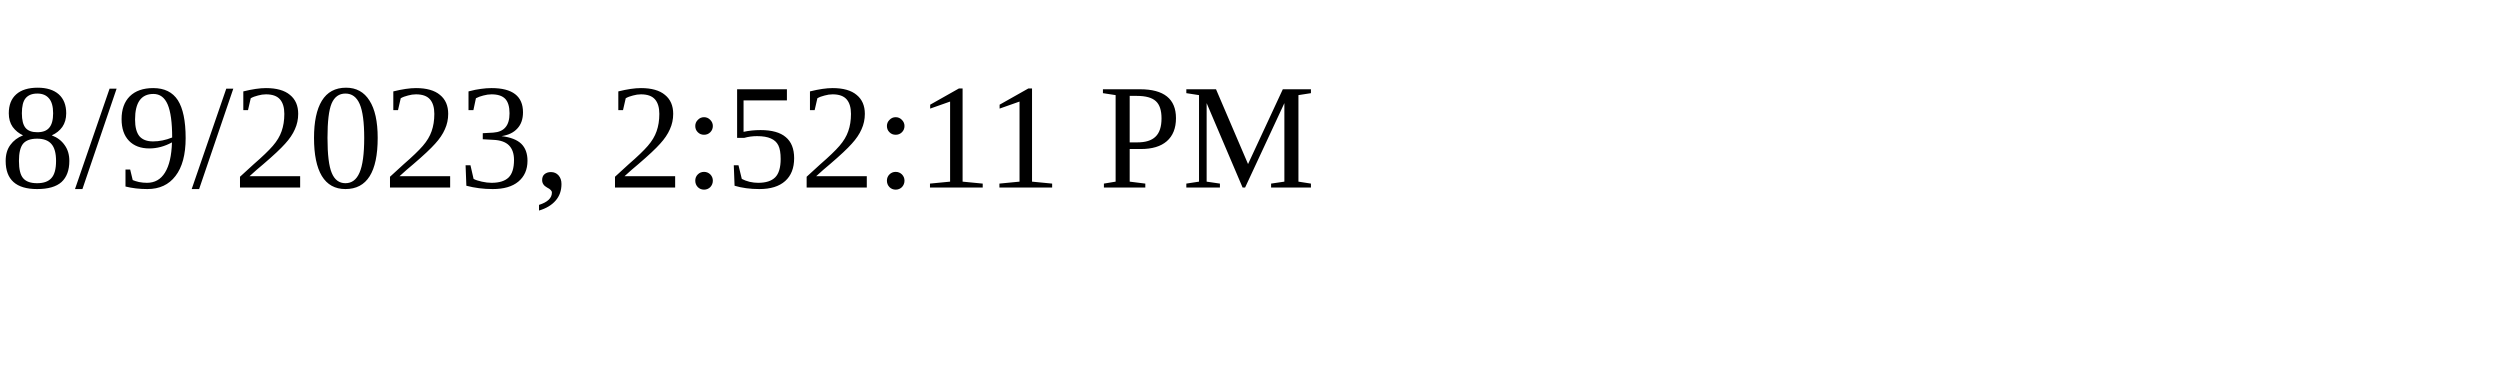
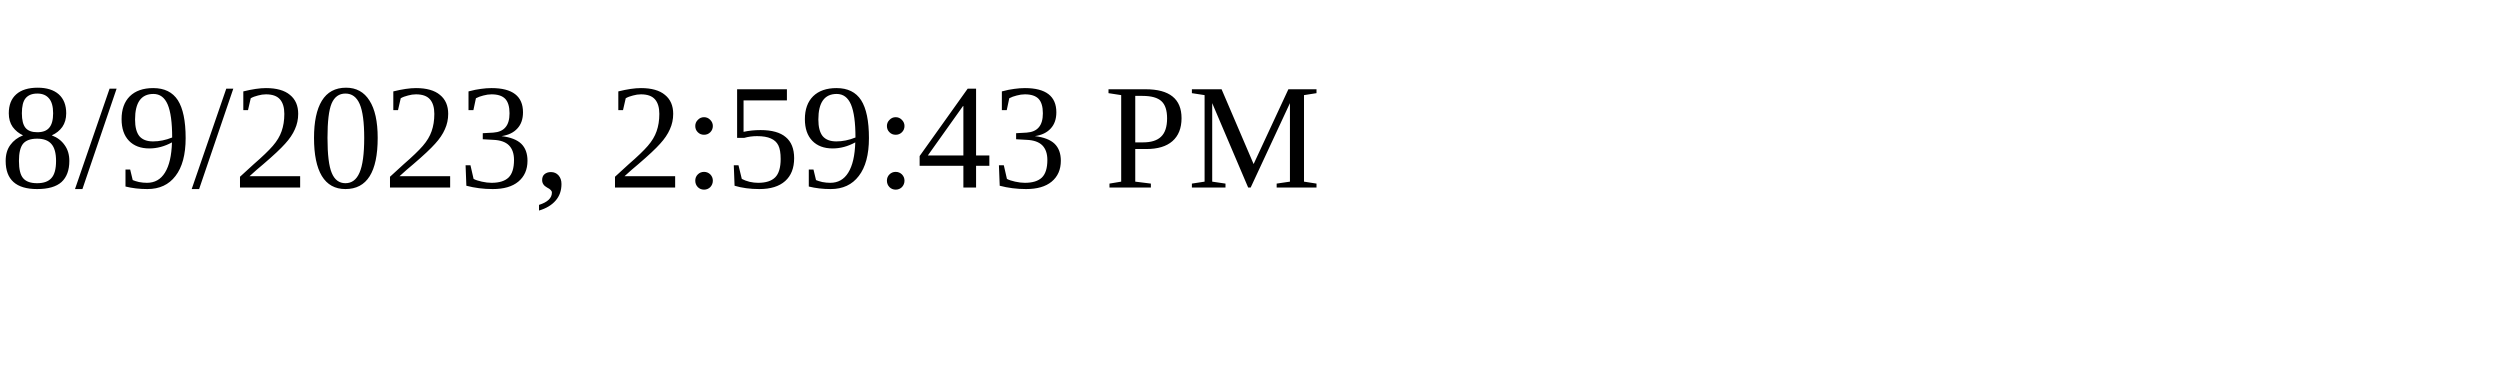
<svg xmlns="http://www.w3.org/2000/svg" height="30" width="200">
-   <text x="0" y="15">8/9/2023, 2:52:11 PM</text>
+   <text x="0" y="15">8/9/2023, 2:59:43 PM</text>
</svg>
